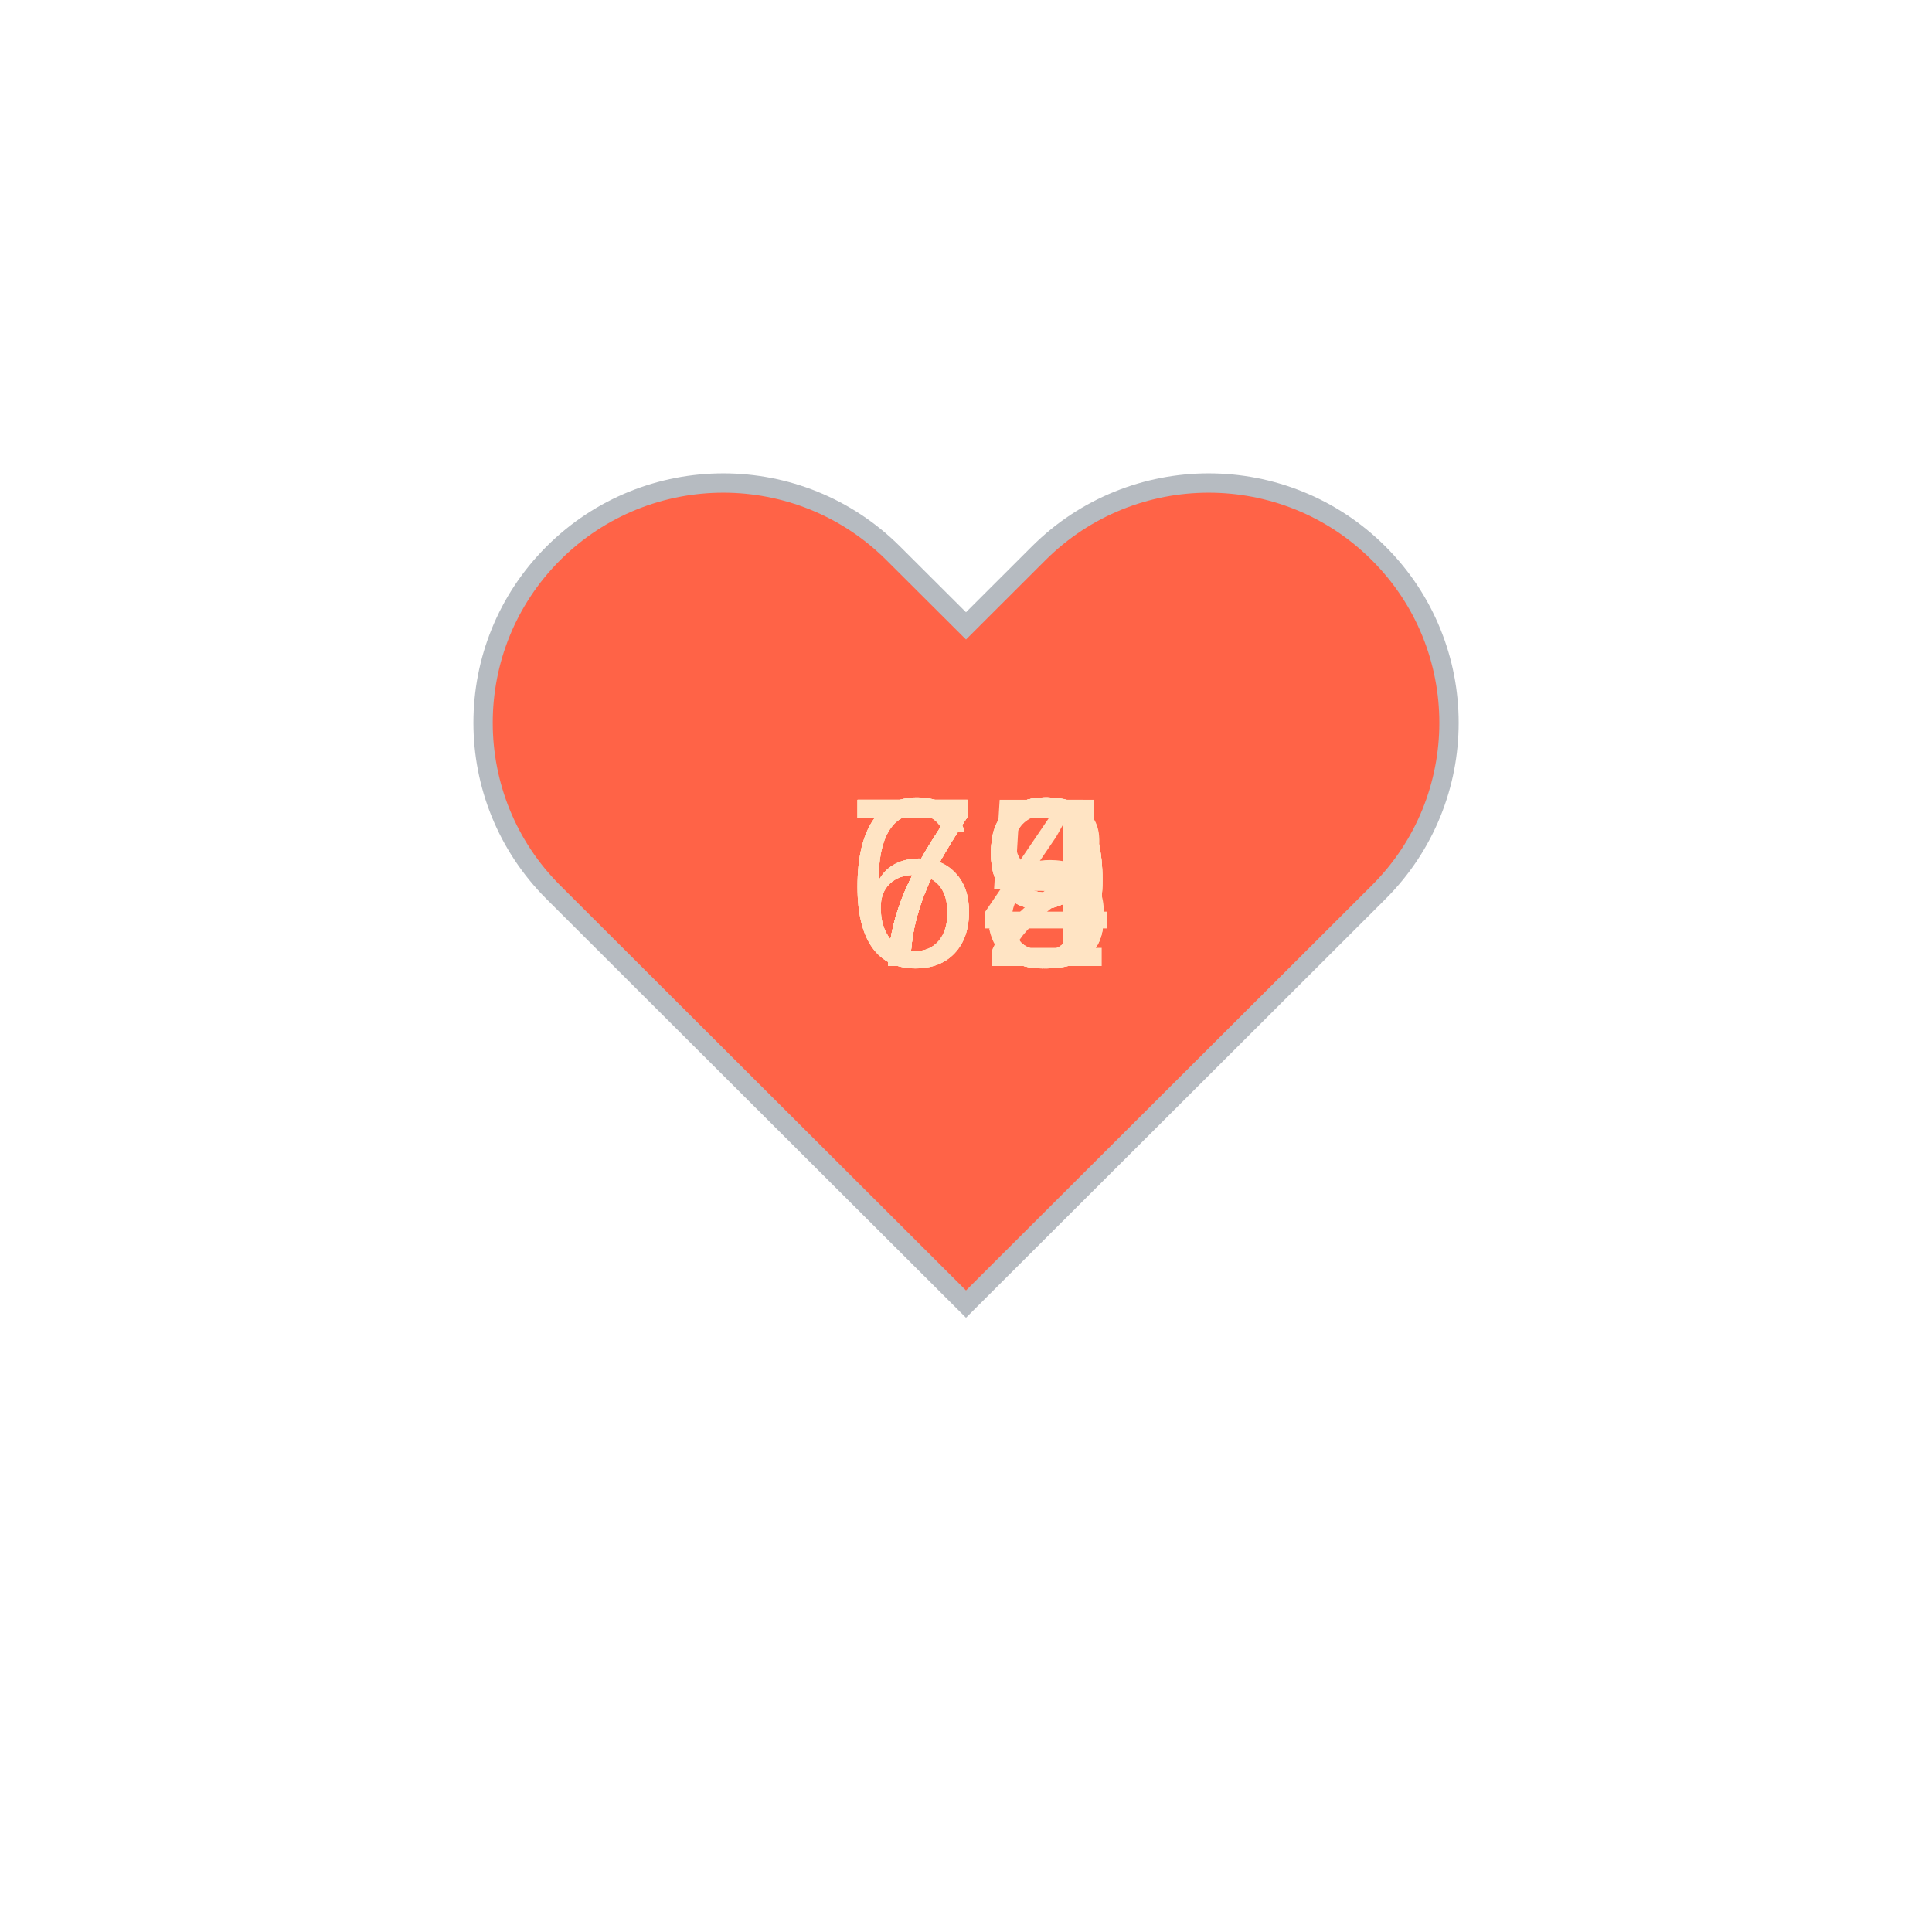
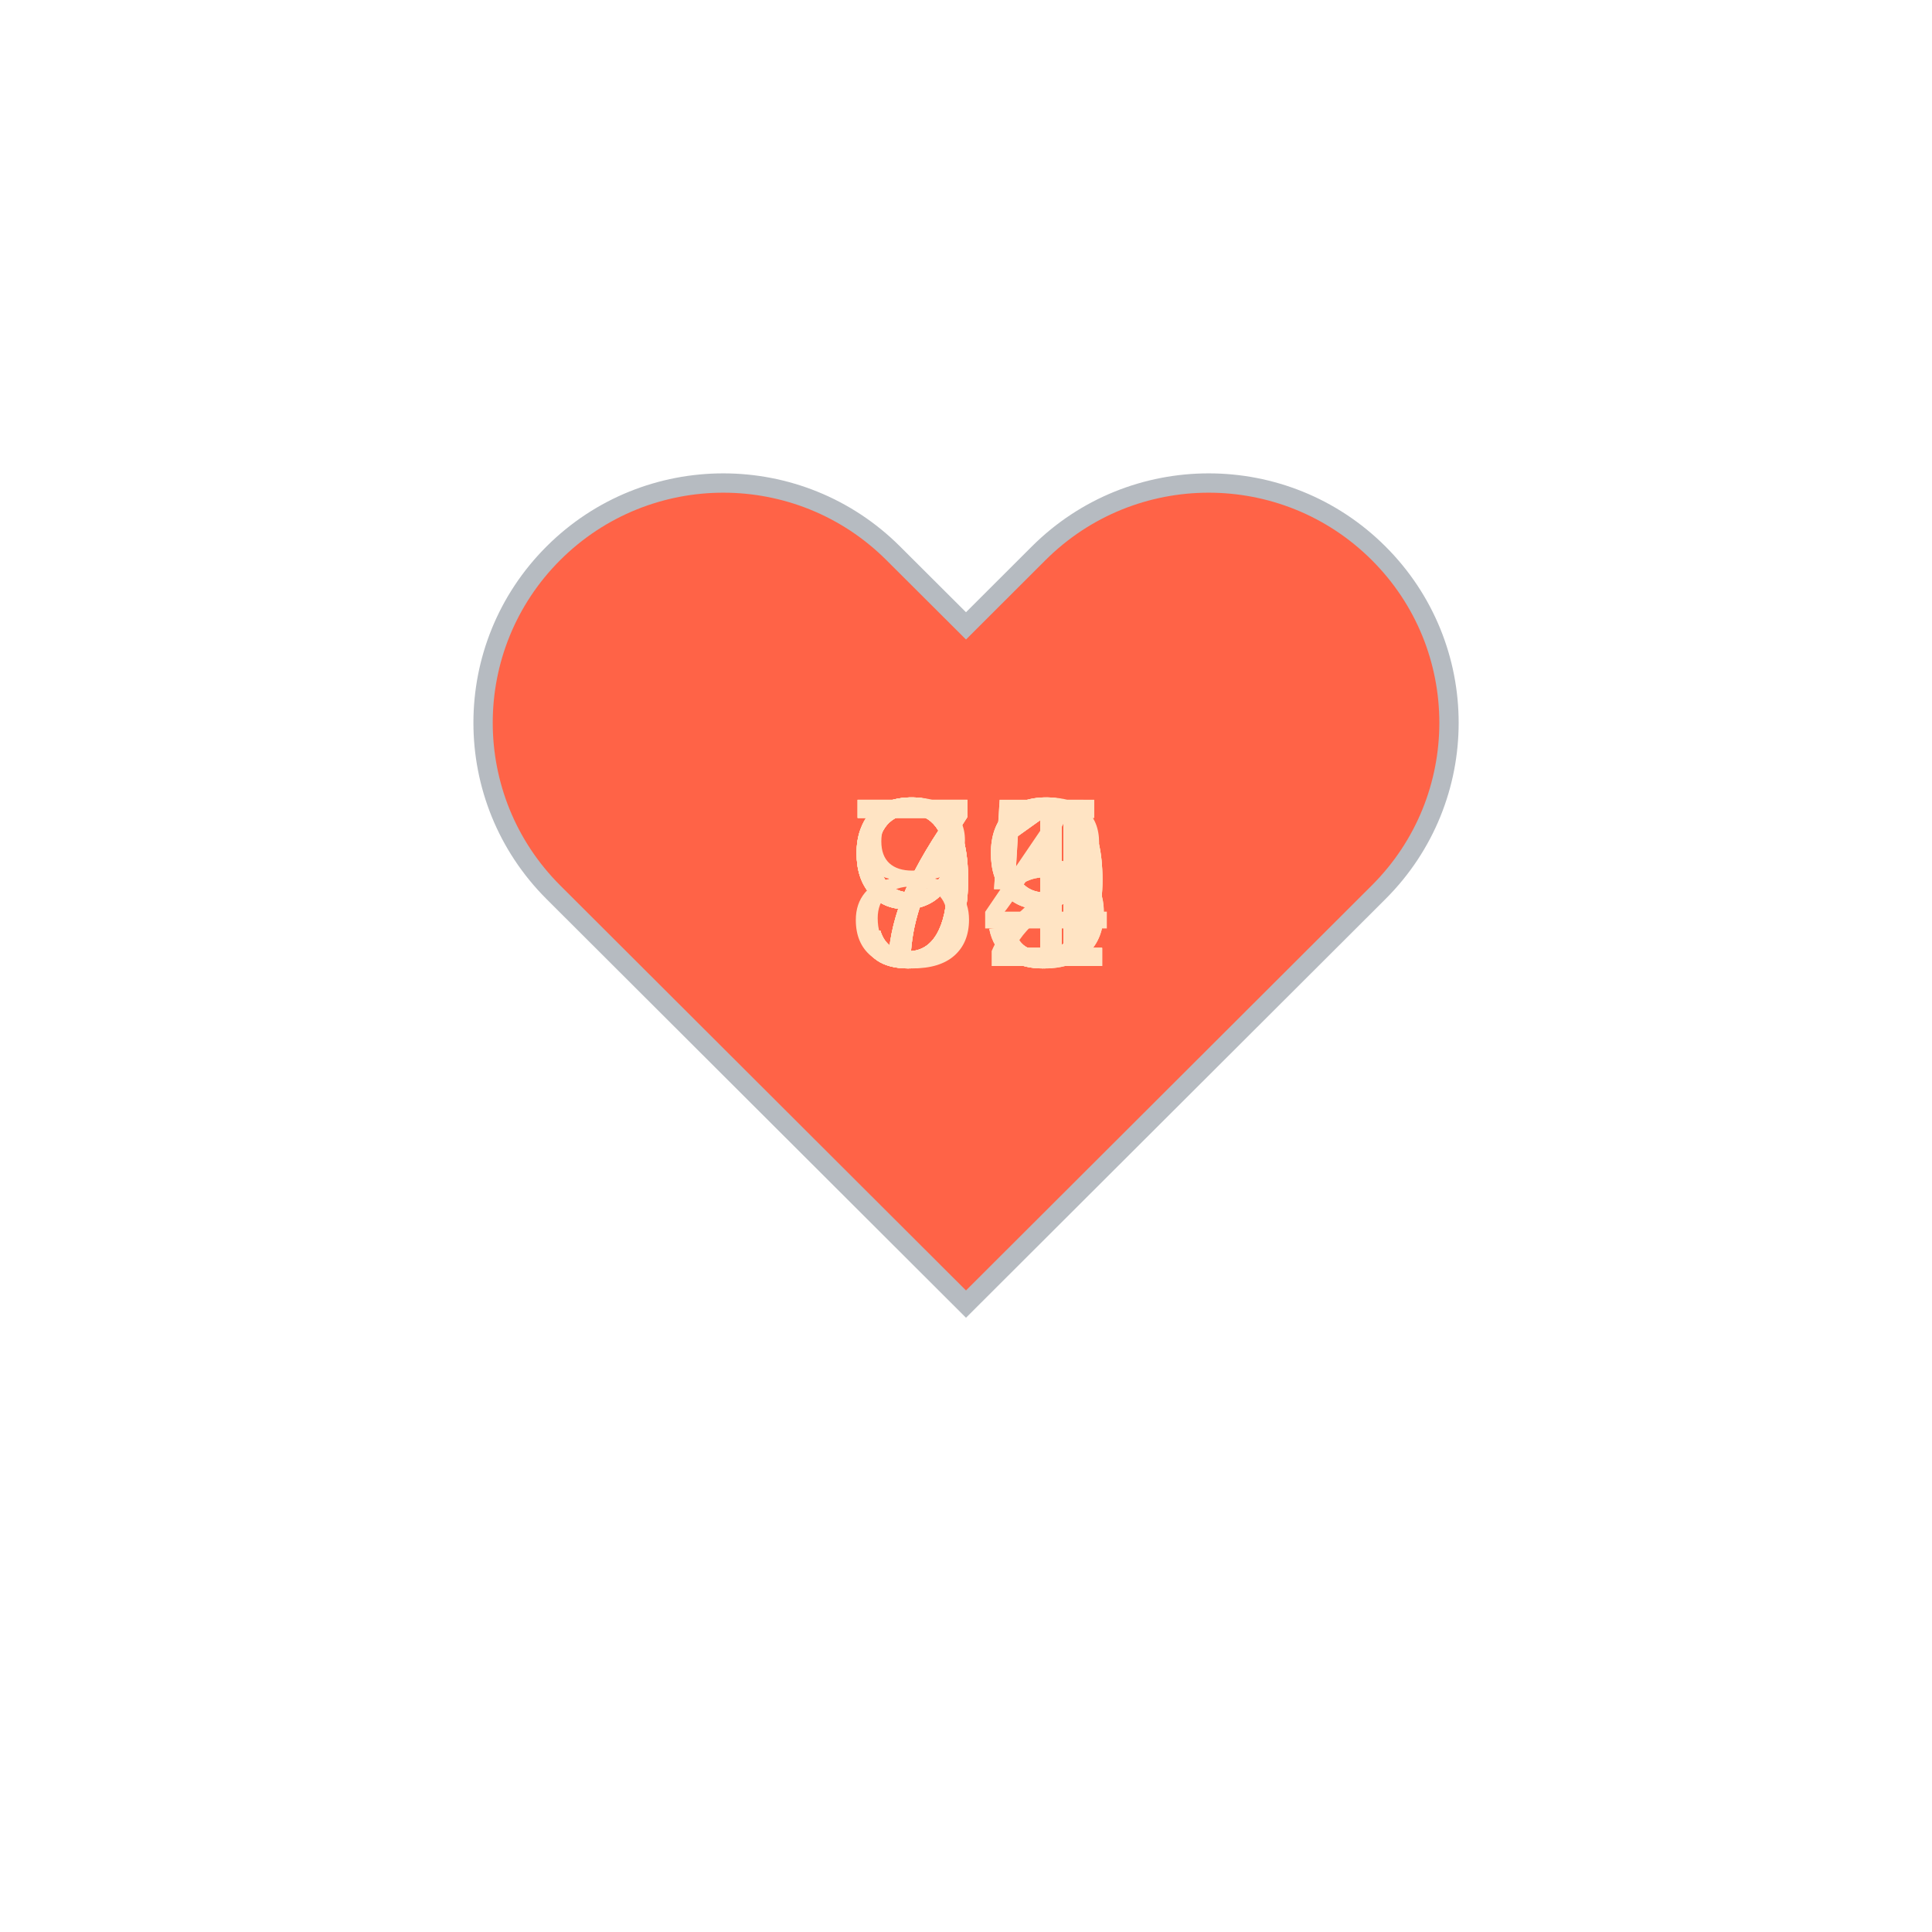
<svg xmlns="http://www.w3.org/2000/svg" baseProfile="full" height="150" version="1.1" viewBox="0,0,200,200" width="150">
  <defs />
  <g transform="translate(100 100)">
    <path d="M92.71,7.27L92.71,7.27c-9.71-9.69-25.46-9.69-35.18,0L50,14.79l-7.54-7.52C32.75-2.42,17-2.42,7.29,7.27v0 c-9.71,9.69-9.71,25.41,0,35.1L50,85l42.71-42.63C102.43,32.68,102.43,16.96,92.71,7.27z" fill="tomato" stroke="#B6BBC1" stroke-width="2" transform="translate(-50 -50)" />
    <animateTransform additive="sum" attributeName="transform" dur="1.2s" repeatCount="indefinite" type="scale" values="1; 1.5; 1.25; 1.5; 1.5; 1;" />
-     <text fill="bisque" style="font-size:25px; font-family:Arial" transform="translate(-12.5 0)">69<animate attributeName="visibility" dur="12.0s" keyTimes="0;0.1;0.2;0.3;0.4;0.5;0.6;0.7;0.8;0.9;1.0" repeatCount="indefinite" values="visible;hidden;hidden;hidden;hidden;hidden;hidden;hidden;hidden;hidden;hidden" />
+     <text fill="bisque" style="font-size:25px; font-family:Arial" transform="translate(-12.5 0)">79<animate attributeName="visibility" dur="12.0s" keyTimes="0;0.1;0.2;0.3;0.4;0.5;0.6;0.7;0.8;0.9;1.0" repeatCount="indefinite" values="visible;hidden;hidden;hidden;hidden;hidden;hidden;hidden;hidden;hidden;hidden" />
    </text>
-     <text fill="bisque" style="font-size:25px; font-family:Arial" transform="translate(-12.5 0)">73<animate attributeName="visibility" dur="12.0s" keyTimes="0;0.1;0.2;0.3;0.4;0.5;0.6;0.7;0.8;0.9;1.0" repeatCount="indefinite" values="hidden;visible;hidden;hidden;hidden;hidden;hidden;hidden;hidden;hidden;hidden" />
+     <text fill="bisque" style="font-size:25px; font-family:Arial" transform="translate(-12.5 0)">72<animate attributeName="visibility" dur="12.0s" keyTimes="0;0.1;0.2;0.3;0.4;0.5;0.6;0.7;0.8;0.9;1.0" repeatCount="indefinite" values="hidden;visible;hidden;hidden;hidden;hidden;hidden;hidden;hidden;hidden;hidden" />
    </text>
-     <text fill="bisque" style="font-size:25px; font-family:Arial" transform="translate(-12.5 0)">79<animate attributeName="visibility" dur="12.0s" keyTimes="0;0.1;0.2;0.3;0.4;0.5;0.6;0.7;0.8;0.9;1.0" repeatCount="indefinite" values="hidden;hidden;visible;hidden;hidden;hidden;hidden;hidden;hidden;hidden;hidden" />
+     <text fill="bisque" style="font-size:25px; font-family:Arial" transform="translate(-12.5 0)">71<animate attributeName="visibility" dur="12.0s" keyTimes="0;0.1;0.2;0.3;0.4;0.5;0.6;0.7;0.8;0.9;1.0" repeatCount="indefinite" values="hidden;hidden;visible;hidden;hidden;hidden;hidden;hidden;hidden;hidden;hidden" />
    </text>
-     <text fill="bisque" style="font-size:25px; font-family:Arial" transform="translate(-12.5 0)">79<animate attributeName="visibility" dur="12.0s" keyTimes="0;0.1;0.2;0.3;0.4;0.5;0.6;0.7;0.8;0.9;1.0" repeatCount="indefinite" values="hidden;hidden;hidden;visible;hidden;hidden;hidden;hidden;hidden;hidden;hidden" />
+     <text fill="bisque" style="font-size:25px; font-family:Arial" transform="translate(-12.5 0)">84<animate attributeName="visibility" dur="12.0s" keyTimes="0;0.1;0.2;0.3;0.4;0.5;0.6;0.7;0.8;0.9;1.0" repeatCount="indefinite" values="hidden;hidden;hidden;visible;hidden;hidden;hidden;hidden;hidden;hidden;hidden" />
    </text>
-     <text fill="bisque" style="font-size:25px; font-family:Arial" transform="translate(-12.5 0)">69<animate attributeName="visibility" dur="12.0s" keyTimes="0;0.1;0.2;0.3;0.4;0.5;0.6;0.7;0.8;0.9;1.0" repeatCount="indefinite" values="hidden;hidden;hidden;hidden;visible;hidden;hidden;hidden;hidden;hidden;hidden" />
+     <text fill="bisque" style="font-size:25px; font-family:Arial" transform="translate(-12.5 0)">79<animate attributeName="visibility" dur="12.0s" keyTimes="0;0.1;0.2;0.3;0.4;0.5;0.6;0.7;0.8;0.9;1.0" repeatCount="indefinite" values="hidden;hidden;hidden;hidden;visible;hidden;hidden;hidden;hidden;hidden;hidden" />
    </text>
-     <text fill="bisque" style="font-size:25px; font-family:Arial" transform="translate(-12.5 0)">75<animate attributeName="visibility" dur="12.0s" keyTimes="0;0.1;0.2;0.3;0.4;0.5;0.6;0.7;0.8;0.9;1.0" repeatCount="indefinite" values="hidden;hidden;hidden;hidden;hidden;visible;hidden;hidden;hidden;hidden;hidden" />
+     <text fill="bisque" style="font-size:25px; font-family:Arial" transform="translate(-12.5 0)">91<animate attributeName="visibility" dur="12.0s" keyTimes="0;0.1;0.2;0.3;0.4;0.5;0.6;0.7;0.8;0.9;1.0" repeatCount="indefinite" values="hidden;hidden;hidden;hidden;hidden;visible;hidden;hidden;hidden;hidden;hidden" />
    </text>
-     <text fill="bisque" style="font-size:25px; font-family:Arial" transform="translate(-12.5 0)">68<animate attributeName="visibility" dur="12.0s" keyTimes="0;0.1;0.2;0.3;0.4;0.5;0.6;0.7;0.8;0.9;1.0" repeatCount="indefinite" values="hidden;hidden;hidden;hidden;hidden;hidden;visible;hidden;hidden;hidden;hidden" />
+     <text fill="bisque" style="font-size:25px; font-family:Arial" transform="translate(-12.5 0)">91<animate attributeName="visibility" dur="12.0s" keyTimes="0;0.1;0.2;0.3;0.4;0.5;0.6;0.7;0.8;0.9;1.0" repeatCount="indefinite" values="hidden;hidden;hidden;hidden;hidden;hidden;visible;hidden;hidden;hidden;hidden" />
    </text>
-     <text fill="bisque" style="font-size:25px; font-family:Arial" transform="translate(-12.5 0)">72<animate attributeName="visibility" dur="12.0s" keyTimes="0;0.1;0.2;0.3;0.4;0.5;0.6;0.7;0.8;0.9;1.0" repeatCount="indefinite" values="hidden;hidden;hidden;hidden;hidden;hidden;hidden;visible;hidden;hidden;hidden" />
+     <text fill="bisque" style="font-size:25px; font-family:Arial" transform="translate(-12.5 0)">95<animate attributeName="visibility" dur="12.0s" keyTimes="0;0.1;0.2;0.3;0.4;0.5;0.6;0.7;0.8;0.9;1.0" repeatCount="indefinite" values="hidden;hidden;hidden;hidden;hidden;hidden;hidden;visible;hidden;hidden;hidden" />
    </text>
-     <text fill="bisque" style="font-size:25px; font-family:Arial" transform="translate(-12.5 0)">73<animate attributeName="visibility" dur="12.0s" keyTimes="0;0.1;0.2;0.3;0.4;0.5;0.6;0.7;0.8;0.9;1.0" repeatCount="indefinite" values="hidden;hidden;hidden;hidden;hidden;hidden;hidden;hidden;visible;hidden;hidden" />
+     <text fill="bisque" style="font-size:25px; font-family:Arial" transform="translate(-12.5 0)">95<animate attributeName="visibility" dur="12.0s" keyTimes="0;0.1;0.2;0.3;0.4;0.5;0.6;0.7;0.8;0.9;1.0" repeatCount="indefinite" values="hidden;hidden;hidden;hidden;hidden;hidden;hidden;hidden;visible;hidden;hidden" />
    </text>
-     <text fill="bisque" style="font-size:25px; font-family:Arial" transform="translate(-12.5 0)">74<animate attributeName="visibility" dur="12.0s" keyTimes="0;0.1;0.2;0.3;0.4;0.5;0.6;0.7;0.8;0.9;1.0" repeatCount="indefinite" values="hidden;hidden;hidden;hidden;hidden;hidden;hidden;hidden;hidden;visible;hidden" />
+     <text fill="bisque" style="font-size:25px; font-family:Arial" transform="translate(-12.5 0)">99<animate attributeName="visibility" dur="12.0s" keyTimes="0;0.1;0.2;0.3;0.4;0.5;0.6;0.7;0.8;0.9;1.0" repeatCount="indefinite" values="hidden;hidden;hidden;hidden;hidden;hidden;hidden;hidden;hidden;visible;hidden" />
    </text>
  </g>
</svg>
